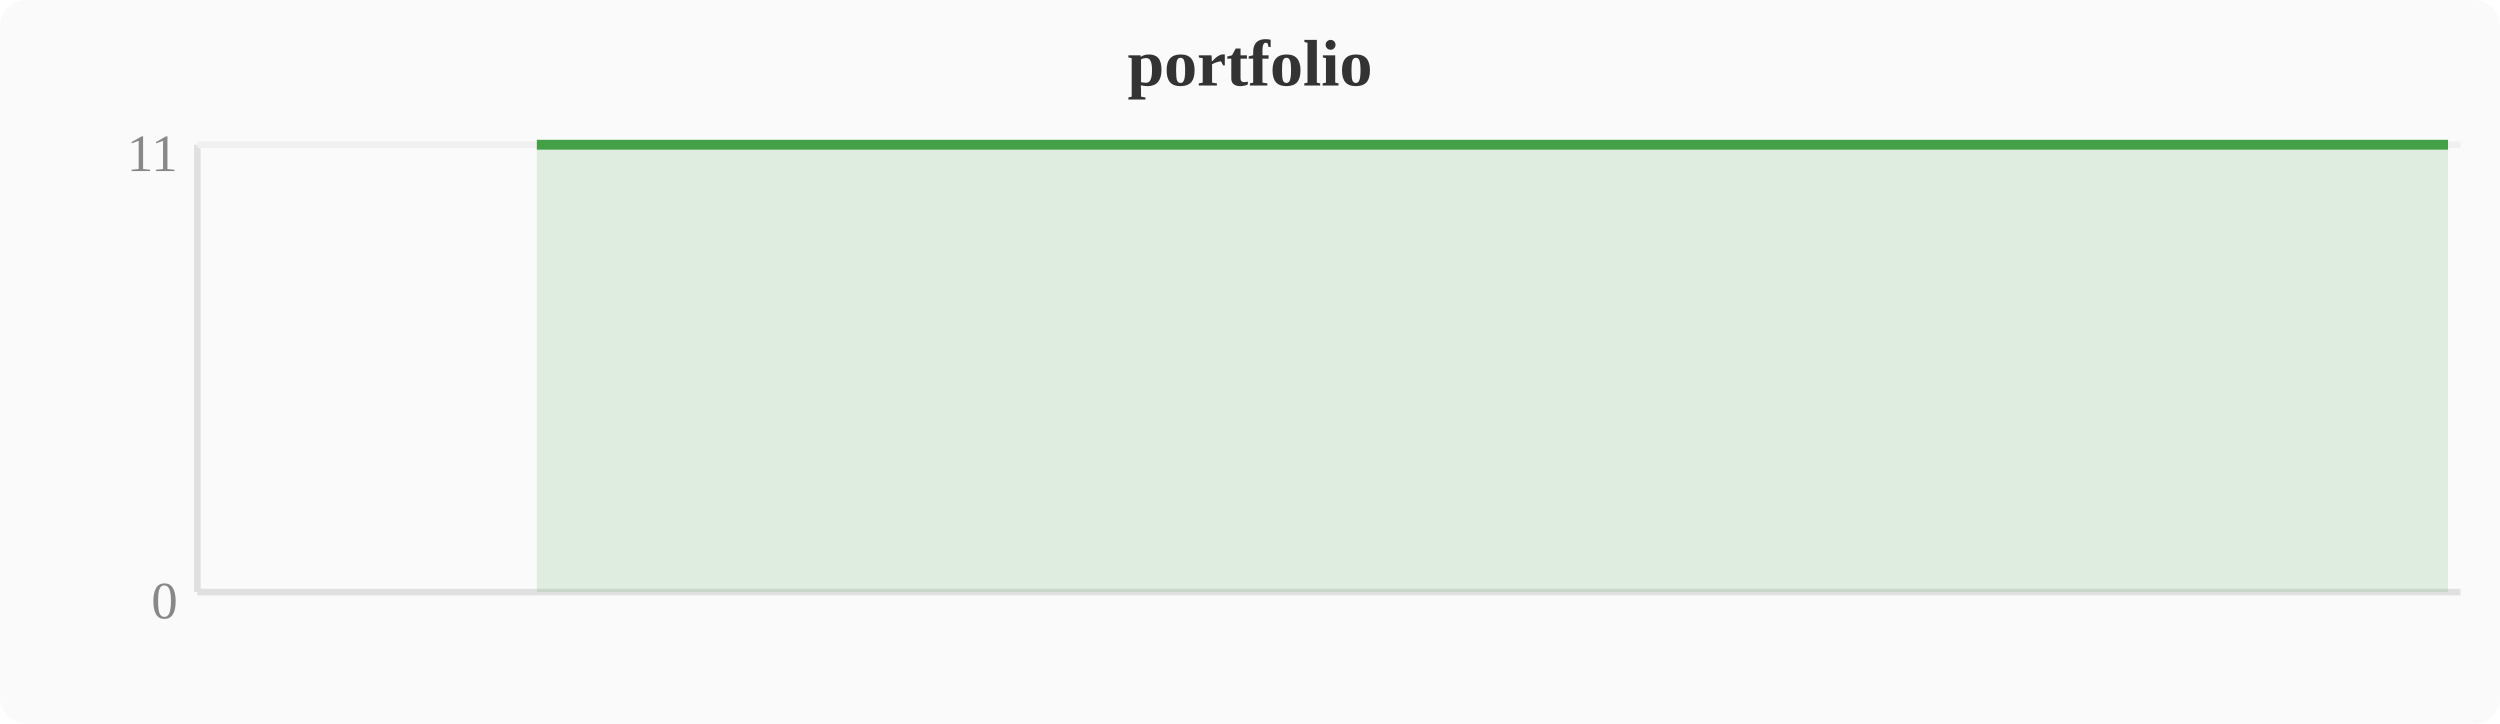
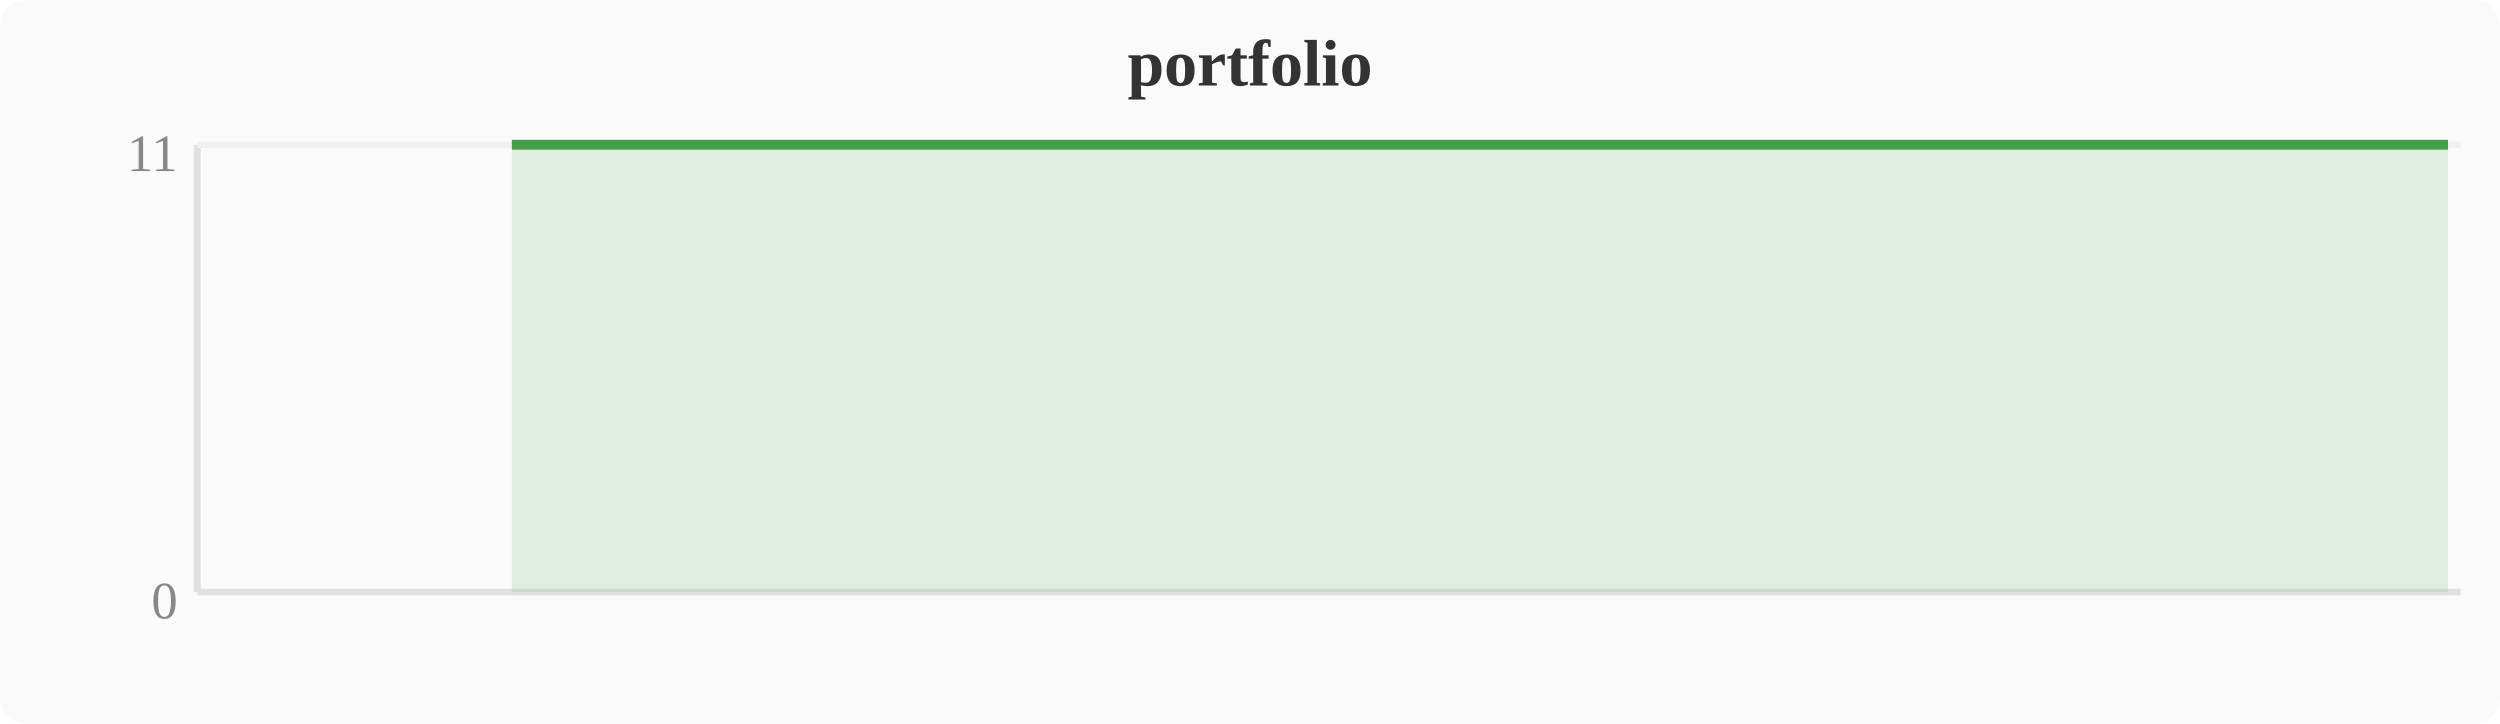
<svg xmlns="http://www.w3.org/2000/svg" width="380" height="110" viewBox="0 0 380 110">
  <rect width="380" height="110" fill="#fafafa" rx="4" />
  <text x="190" y="13" text-anchor="middle" font-size="10" font-weight="bold" fill="#333">portfolio</text>
  <line x1="30" y1="22" x2="30" y2="90" stroke="#e0e0e0" stroke-width="1" />
  <line x1="30" y1="90" x2="374" y2="90" stroke="#e0e0e0" stroke-width="1" />
  <line x1="30" y1="22" x2="374" y2="22" stroke="#f0f0f0" stroke-width="1" />
  <text x="27" y="94" text-anchor="end" font-size="8" fill="#888">0</text>
  <text x="27" y="26" text-anchor="end" font-size="8" fill="#888">11</text>
-   <polygon points="81.6,22.0 85.4,22.0 89.2,22.0 93.1,22.0 96.9,22.0 100.7,22.0 104.5,22.0 108.4,22.0 112.2,22.0 116.0,22.0 119.8,22.0 123.6,22.0 127.5,22.0 131.3,22.0 135.1,22.0 138.9,22.0 142.8,22.0 146.6,22.0 150.4,22.0 154.2,22.0 158.0,22.0 161.9,22.0 165.7,22.0 169.5,22.0 173.3,22.0 177.2,22.0 181.0,22.0 184.8,22.0 188.6,22.0 192.4,22.0 196.3,22.0 200.1,22.0 203.9,22.0 207.7,22.0 211.6,22.0 215.4,22.0 219.2,22.0 223.0,22.0 226.8,22.0 230.7,22.0 234.5,22.0 238.3,22.0 242.1,22.0 246.0,22.0 249.8,22.0 253.6,22.0 257.4,22.0 261.2,22.0 265.1,22.0 268.9,22.0 272.7,22.0 276.5,22.0 280.4,22.0 284.2,22.0 288.0,22.0 291.8,22.0 295.6,22.0 299.5,22.0 303.3,22.0 307.1,22.0 310.9,22.0 314.8,22.0 318.6,22.0 322.4,22.0 326.2,22.0 330.0,22.0 333.9,22.0 337.7,22.0 341.5,22.0 345.3,22.0 349.2,22.0 353.0,22.0 356.8,22.0 360.6,22.0 364.4,22.0 368.3,22.0 372.1,22.0 372.1,90 81.6,90" fill="#43a047" opacity="0.15" />
-   <polyline points="81.6,22.0 85.4,22.0 89.2,22.0 93.1,22.0 96.9,22.0 100.7,22.0 104.5,22.0 108.4,22.0 112.2,22.0 116.0,22.0 119.8,22.0 123.6,22.0 127.5,22.0 131.3,22.0 135.1,22.0 138.9,22.0 142.8,22.0 146.6,22.0 150.4,22.0 154.2,22.0 158.0,22.0 161.9,22.0 165.7,22.0 169.5,22.0 173.3,22.0 177.2,22.0 181.0,22.0 184.8,22.0 188.6,22.0 192.4,22.0 196.3,22.0 200.1,22.0 203.9,22.0 207.7,22.0 211.6,22.0 215.4,22.0 219.2,22.0 223.0,22.0 226.8,22.0 230.7,22.0 234.5,22.0 238.3,22.0 242.1,22.0 246.0,22.0 249.8,22.0 253.6,22.0 257.4,22.0 261.2,22.0 265.1,22.0 268.9,22.0 272.7,22.0 276.5,22.0 280.4,22.0 284.2,22.0 288.0,22.0 291.8,22.0 295.6,22.0 299.5,22.0 303.3,22.0 307.1,22.0 310.9,22.0 314.8,22.0 318.6,22.0 322.4,22.0 326.2,22.0 330.0,22.0 333.9,22.0 337.7,22.0 341.5,22.0 345.3,22.0 349.2,22.0 353.0,22.0 356.8,22.0 360.6,22.0 364.4,22.0 368.3,22.0 372.1,22.0" fill="none" stroke="#43a047" stroke-width="1.5" stroke-linejoin="round" />
+   <polygon points="77.8,22.0 81.6,22.0 85.4,22.0 89.2,22.0 93.1,22.0 96.9,22.0 100.7,22.0 104.5,22.0 108.4,22.0 112.2,22.0 116.0,22.0 119.8,22.0 123.6,22.0 127.5,22.0 131.3,22.0 135.1,22.0 138.9,22.0 142.8,22.0 146.6,22.0 150.4,22.0 154.2,22.0 158.0,22.0 161.9,22.0 165.7,22.0 169.5,22.0 173.3,22.0 177.2,22.0 181.0,22.0 184.8,22.0 188.6,22.0 192.4,22.0 196.3,22.0 200.1,22.0 203.9,22.0 207.7,22.0 211.6,22.0 215.4,22.0 219.2,22.0 223.0,22.0 226.8,22.0 230.7,22.0 234.5,22.0 238.3,22.0 242.1,22.0 246.0,22.0 249.8,22.0 253.6,22.0 257.4,22.0 261.2,22.0 265.1,22.0 268.9,22.0 272.7,22.0 276.5,22.0 280.4,22.0 284.2,22.0 288.0,22.0 291.8,22.0 295.6,22.0 299.5,22.0 303.3,22.0 307.1,22.0 310.9,22.0 314.8,22.0 318.6,22.0 322.4,22.0 326.2,22.0 330.0,22.0 333.9,22.0 337.7,22.0 341.5,22.0 345.3,22.0 349.2,22.0 353.0,22.0 356.8,22.0 360.6,22.0 364.4,22.0 368.3,22.0 372.1,22.0 372.1,90 77.8,90" fill="#43a047" opacity="0.15" />
+   <polyline points="77.8,22.0 81.6,22.0 85.4,22.0 89.2,22.0 93.1,22.0 96.9,22.0 100.7,22.0 104.5,22.0 108.4,22.0 112.2,22.0 116.0,22.0 119.8,22.0 123.6,22.0 127.5,22.0 131.3,22.0 135.1,22.0 138.9,22.0 142.8,22.0 146.6,22.0 150.4,22.0 154.2,22.0 158.0,22.0 161.9,22.0 165.7,22.0 169.5,22.0 173.3,22.0 177.2,22.0 181.0,22.0 184.8,22.0 188.6,22.0 192.4,22.0 196.3,22.0 200.1,22.0 203.9,22.0 207.7,22.0 211.6,22.0 215.4,22.0 219.2,22.0 223.0,22.0 226.8,22.0 230.7,22.0 234.5,22.0 238.3,22.0 242.1,22.0 246.0,22.0 249.8,22.0 253.6,22.0 257.4,22.0 261.2,22.0 265.1,22.0 268.9,22.0 272.7,22.0 276.5,22.0 280.4,22.0 284.2,22.0 288.0,22.0 291.8,22.0 295.6,22.0 299.5,22.0 303.3,22.0 307.1,22.0 310.9,22.0 314.8,22.0 318.6,22.0 322.4,22.0 326.2,22.0 330.0,22.0 333.9,22.0 337.7,22.0 341.5,22.0 345.3,22.0 349.2,22.0 353.0,22.0 356.8,22.0 360.6,22.0 364.4,22.0 368.3,22.0 372.1,22.0" fill="none" stroke="#43a047" stroke-width="1.5" stroke-linejoin="round" />
</svg>
